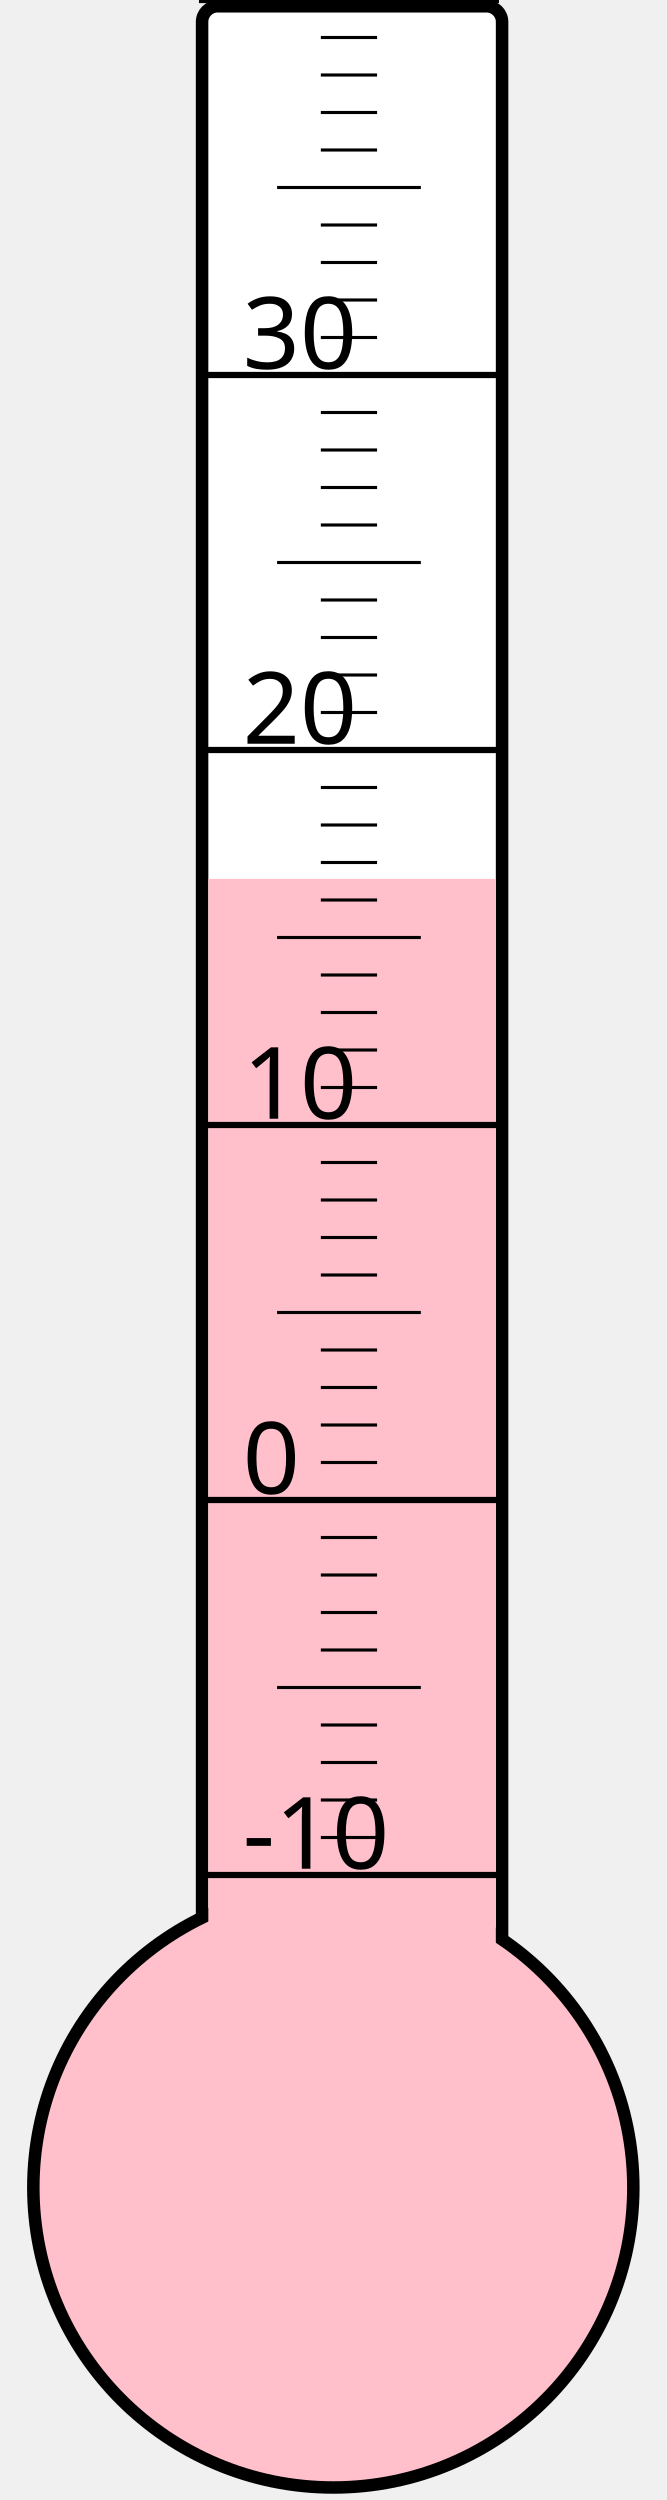
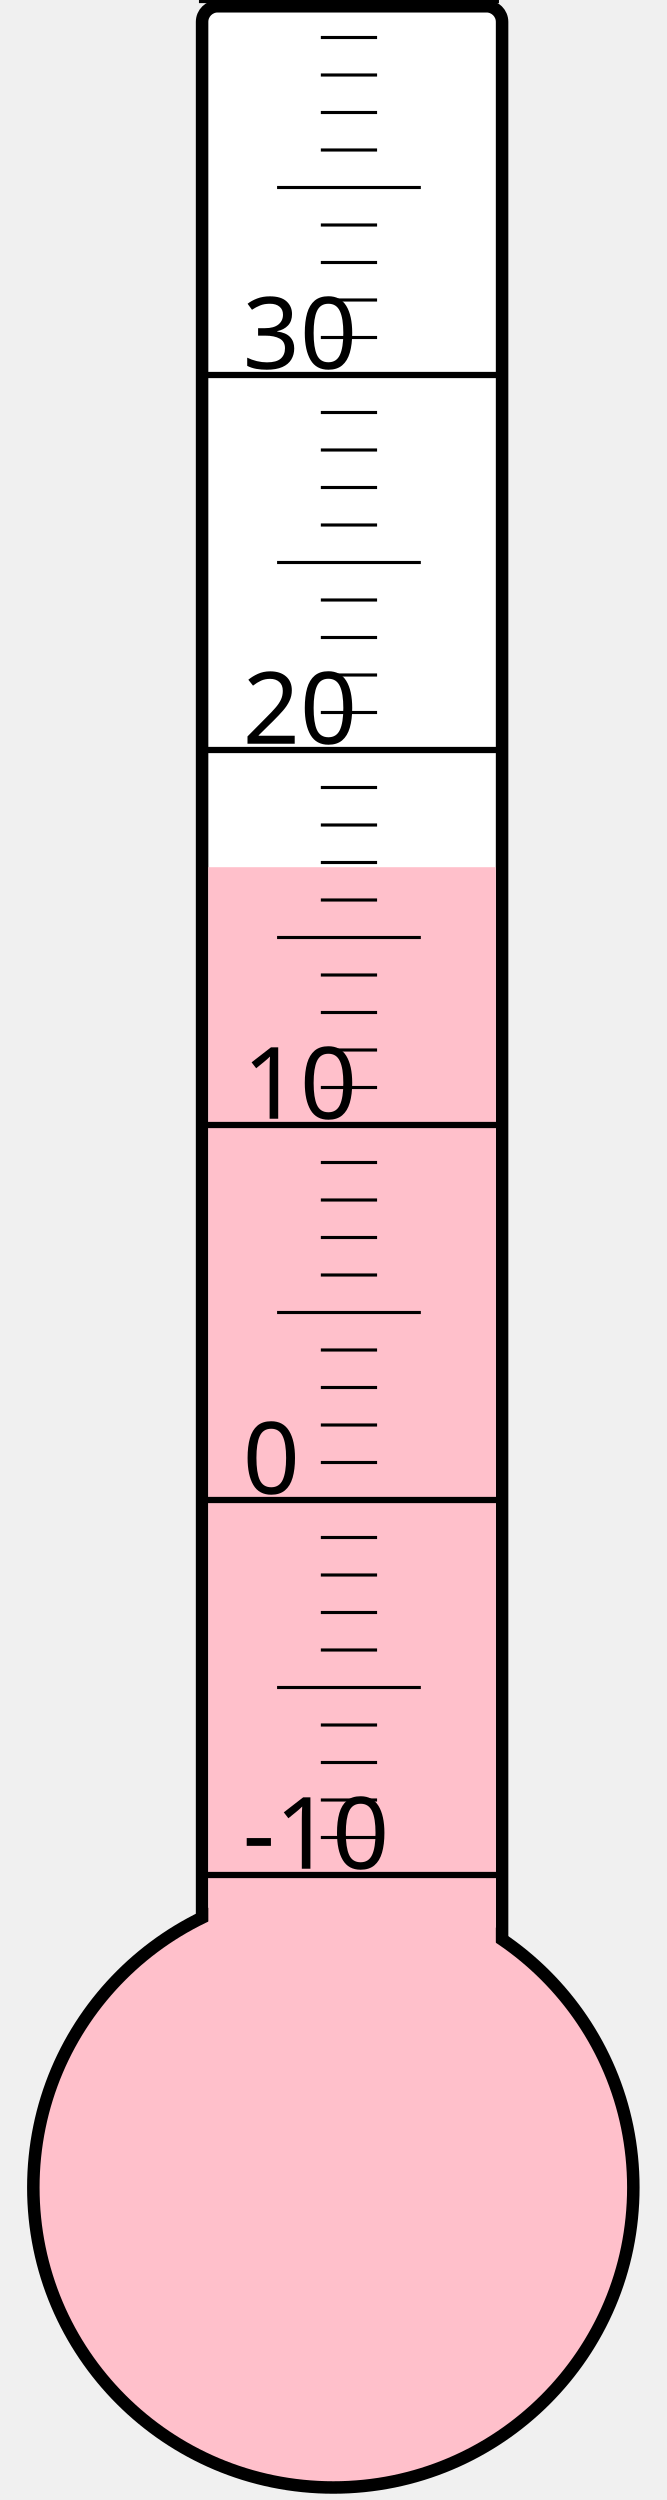
<svg xmlns="http://www.w3.org/2000/svg" width="40px" height="150px" viewBox="0 0 200 800">
  <rect width="200" height="800" x="0" y="0" style="fill: #ffffeb; fill-opacity: 0;" />
  <rect width="96" height="680" x="58" y="2" rx="5" ry="5" style="fill: white; fill-opacity: 1; stroke: black; stroke-width: 4;" />
  <circle cx="100" cy="700" r="96" style="fill: pink; stroke: black; stroke-width: 4;" />
-   <rect width="92" height="418.75" x="60" y="281.25" style="fill: pink; fill-opacity: 1; stroke-width: 0;" />
+   <rect width="92" height="422.5" x="60" y="277.5" style="fill: pink; fill-opacity: 1; stroke-width: 0;" />
  <text x="71" y="598" style="font-family: sans-serif; font-size: 24pt;">-10</text>
  <text x="71" y="478" style="font-family: sans-serif; font-size: 24pt;">0</text>
  <text x="71" y="358" style="font-family: sans-serif; font-size: 24pt;">10</text>
  <text x="71" y="238" style="font-family: sans-serif; font-size: 24pt;">20</text>
  <text x="71" y="118" style="font-family: sans-serif; font-size: 24pt;">30</text>
  <g style="stroke: black;">
    <line x1="57" y1="600" x2="153" y2="600" style="stroke-width: 2;" />
    <line x1="96" y1="588" x2="114" y2="588" style="stroke-width: 1;" />
    <line x1="96" y1="576" x2="114" y2="576" style="stroke-width: 1;" />
    <line x1="96" y1="564" x2="114" y2="564" style="stroke-width: 1;" />
    <line x1="96" y1="552" x2="114" y2="552" style="stroke-width: 1;" />
    <line x1="82" y1="540" x2="128" y2="540" style="stroke-width: 1;" />
    <line x1="96" y1="528" x2="114" y2="528" style="stroke-width: 1;" />
    <line x1="96" y1="516" x2="114" y2="516" style="stroke-width: 1;" />
    <line x1="96" y1="504" x2="114" y2="504" style="stroke-width: 1;" />
    <line x1="96" y1="492" x2="114" y2="492" style="stroke-width: 1;" />
    <line x1="57" y1="480" x2="153" y2="480" style="stroke-width: 2;" />
    <line x1="96" y1="468" x2="114" y2="468" style="stroke-width: 1;" />
    <line x1="96" y1="456" x2="114" y2="456" style="stroke-width: 1;" />
    <line x1="96" y1="444" x2="114" y2="444" style="stroke-width: 1;" />
    <line x1="96" y1="432" x2="114" y2="432" style="stroke-width: 1;" />
    <line x1="82" y1="420" x2="128" y2="420" style="stroke-width: 1;" />
    <line x1="96" y1="408" x2="114" y2="408" style="stroke-width: 1;" />
    <line x1="96" y1="396" x2="114" y2="396" style="stroke-width: 1;" />
    <line x1="96" y1="384" x2="114" y2="384" style="stroke-width: 1;" />
    <line x1="96" y1="372" x2="114" y2="372" style="stroke-width: 1;" />
    <line x1="57" y1="360" x2="153" y2="360" style="stroke-width: 2;" />
    <line x1="96" y1="348" x2="114" y2="348" style="stroke-width: 1;" />
    <line x1="96" y1="336" x2="114" y2="336" style="stroke-width: 1;" />
    <line x1="96" y1="324" x2="114" y2="324" style="stroke-width: 1;" />
    <line x1="96" y1="312" x2="114" y2="312" style="stroke-width: 1;" />
    <line x1="82" y1="300" x2="128" y2="300" style="stroke-width: 1;" />
    <line x1="96" y1="288" x2="114" y2="288" style="stroke-width: 1;" />
    <line x1="96" y1="276" x2="114" y2="276" style="stroke-width: 1;" />
    <line x1="96" y1="264" x2="114" y2="264" style="stroke-width: 1;" />
    <line x1="96" y1="252" x2="114" y2="252" style="stroke-width: 1;" />
    <line x1="57" y1="240" x2="153" y2="240" style="stroke-width: 2;" />
    <line x1="96" y1="228" x2="114" y2="228" style="stroke-width: 1;" />
    <line x1="96" y1="216" x2="114" y2="216" style="stroke-width: 1;" />
    <line x1="96" y1="204" x2="114" y2="204" style="stroke-width: 1;" />
    <line x1="96" y1="192" x2="114" y2="192" style="stroke-width: 1;" />
    <line x1="82" y1="180" x2="128" y2="180" style="stroke-width: 1;" />
    <line x1="96" y1="168" x2="114" y2="168" style="stroke-width: 1;" />
    <line x1="96" y1="156" x2="114" y2="156" style="stroke-width: 1;" />
    <line x1="96" y1="144" x2="114" y2="144" style="stroke-width: 1;" />
    <line x1="96" y1="132" x2="114" y2="132" style="stroke-width: 1;" />
    <line x1="57" y1="120" x2="153" y2="120" style="stroke-width: 2;" />
    <line x1="96" y1="108" x2="114" y2="108" style="stroke-width: 1;" />
    <line x1="96" y1="96" x2="114" y2="96" style="stroke-width: 1;" />
    <line x1="96" y1="84" x2="114" y2="84" style="stroke-width: 1;" />
    <line x1="96" y1="72" x2="114" y2="72" style="stroke-width: 1;" />
    <line x1="82" y1="60" x2="128" y2="60" style="stroke-width: 1;" />
    <line x1="96" y1="48" x2="114" y2="48" style="stroke-width: 1;" />
    <line x1="96" y1="36" x2="114" y2="36" style="stroke-width: 1;" />
    <line x1="96" y1="24" x2="114" y2="24" style="stroke-width: 1;" />
    <line x1="96" y1="12" x2="114" y2="12" style="stroke-width: 1;" />
    <line x1="57" y1="0" x2="153" y2="0" style="stroke-width: 2;" />
  </g>
</svg>
